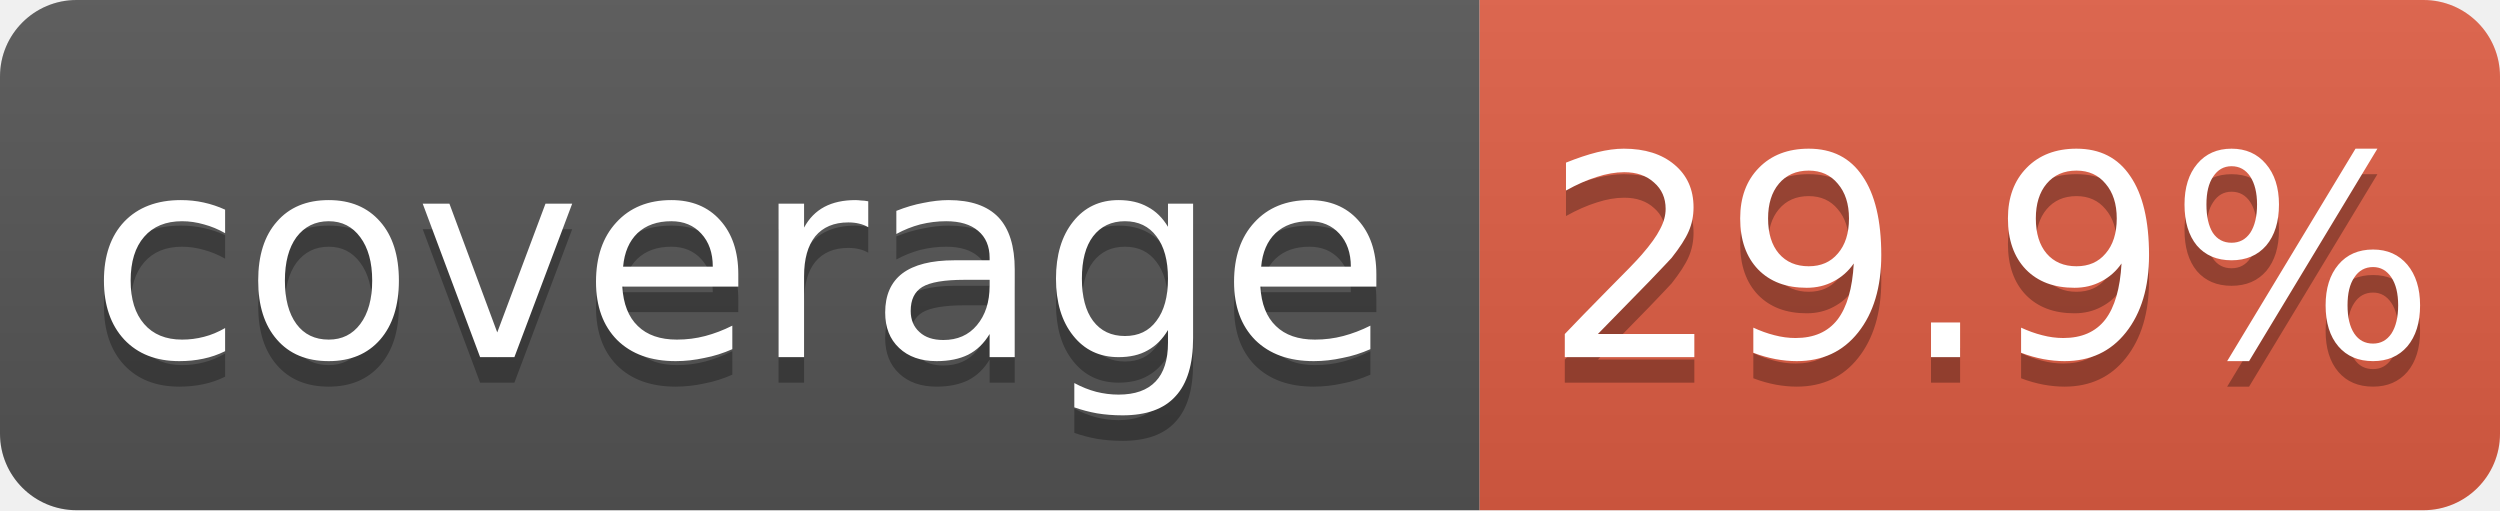
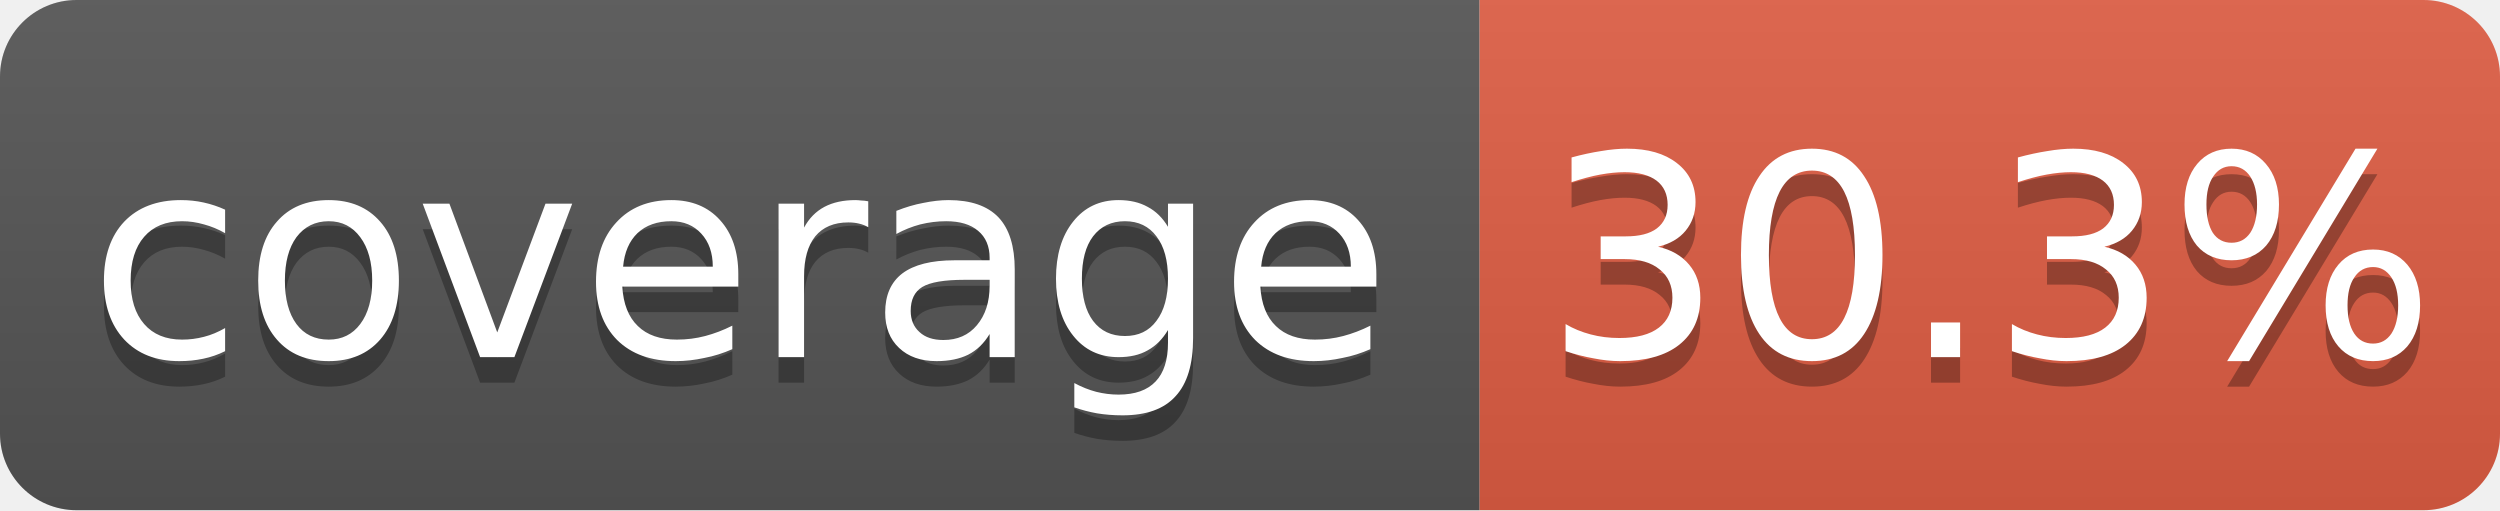
<svg xmlns="http://www.w3.org/2000/svg" width="98" height="20">
  <linearGradient id="b" x2="0" y2="100%">
    <stop offset="0" stop-color="#bbb" stop-opacity=".1" />
    <stop offset="1" stop-opacity=".1" />
  </linearGradient>
  <clipPath id="a">
    <rect width="98" height="20" rx="3" fill="#fff" />
  </clipPath>
  <g clip-path="url(#a)">
    <path fill="#555" d="M0 0h58v20H0z" />
    <path fill="#e05d44" d="M58 0h40v20H58z" />
    <path fill="url(#b)" d="M0 0h98v20H0z" />
  </g>
  <g fill="#fff" text-anchor="middle" font-family="DejaVu Sans,Verdana,Geneva,sans-serif" font-size="11">
    <text x="29.0" y="15" fill="#010101" fill-opacity=".3">coverage</text>
    <text x="29.0" y="14">coverage</text>
-     <text x="78.0" y="15" fill="#010101" fill-opacity=".3">29.9%</text>
-     <text x="78.0" y="14">29.9%</text>
+     <text x="78.0" y="15" fill="#010101" fill-opacity=".3">30.3%</text>
+     <text x="78.0" y="14">30.3%</text>
  </g>
</svg>
